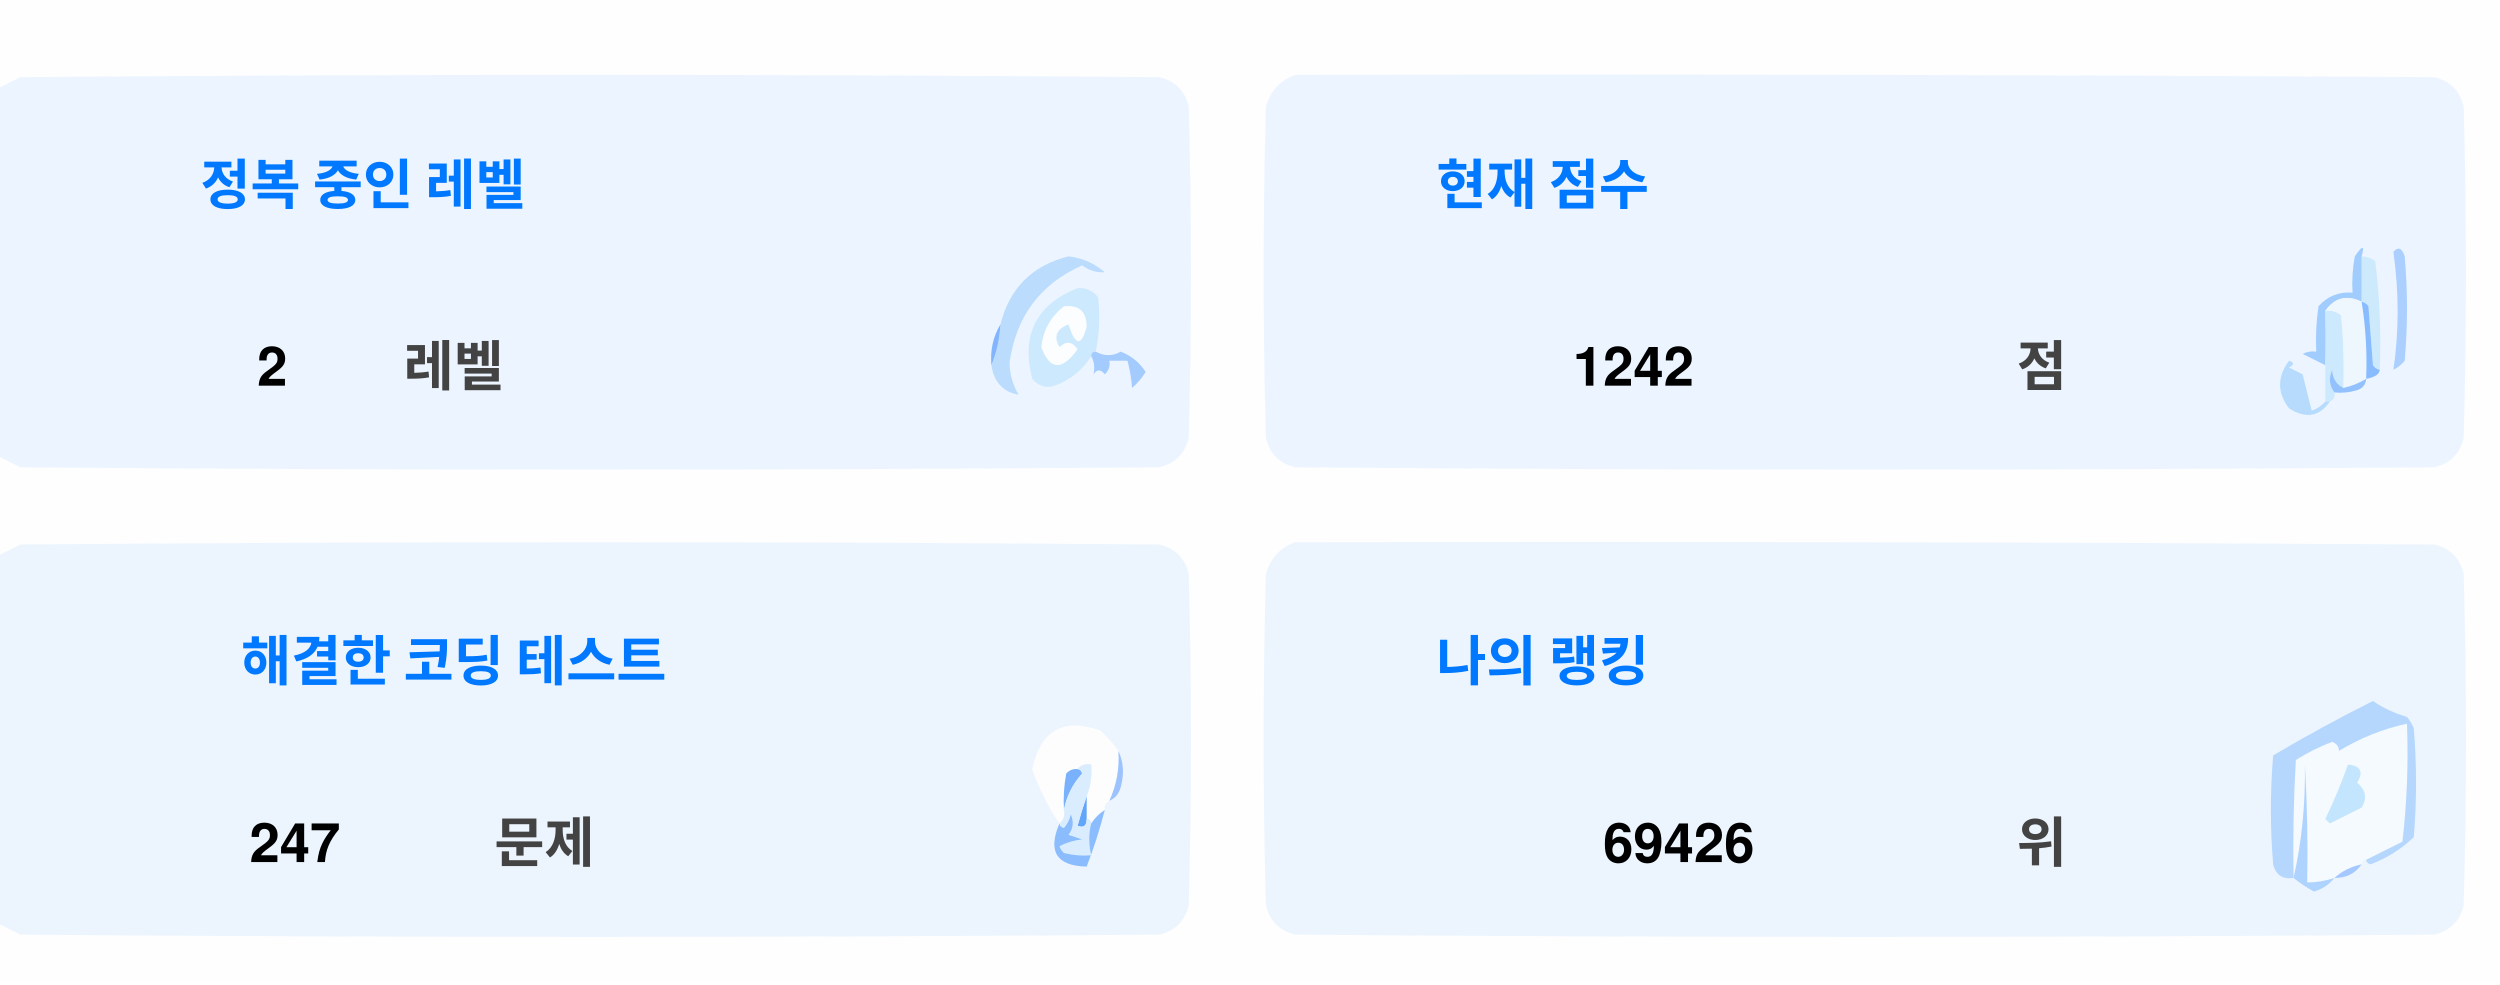
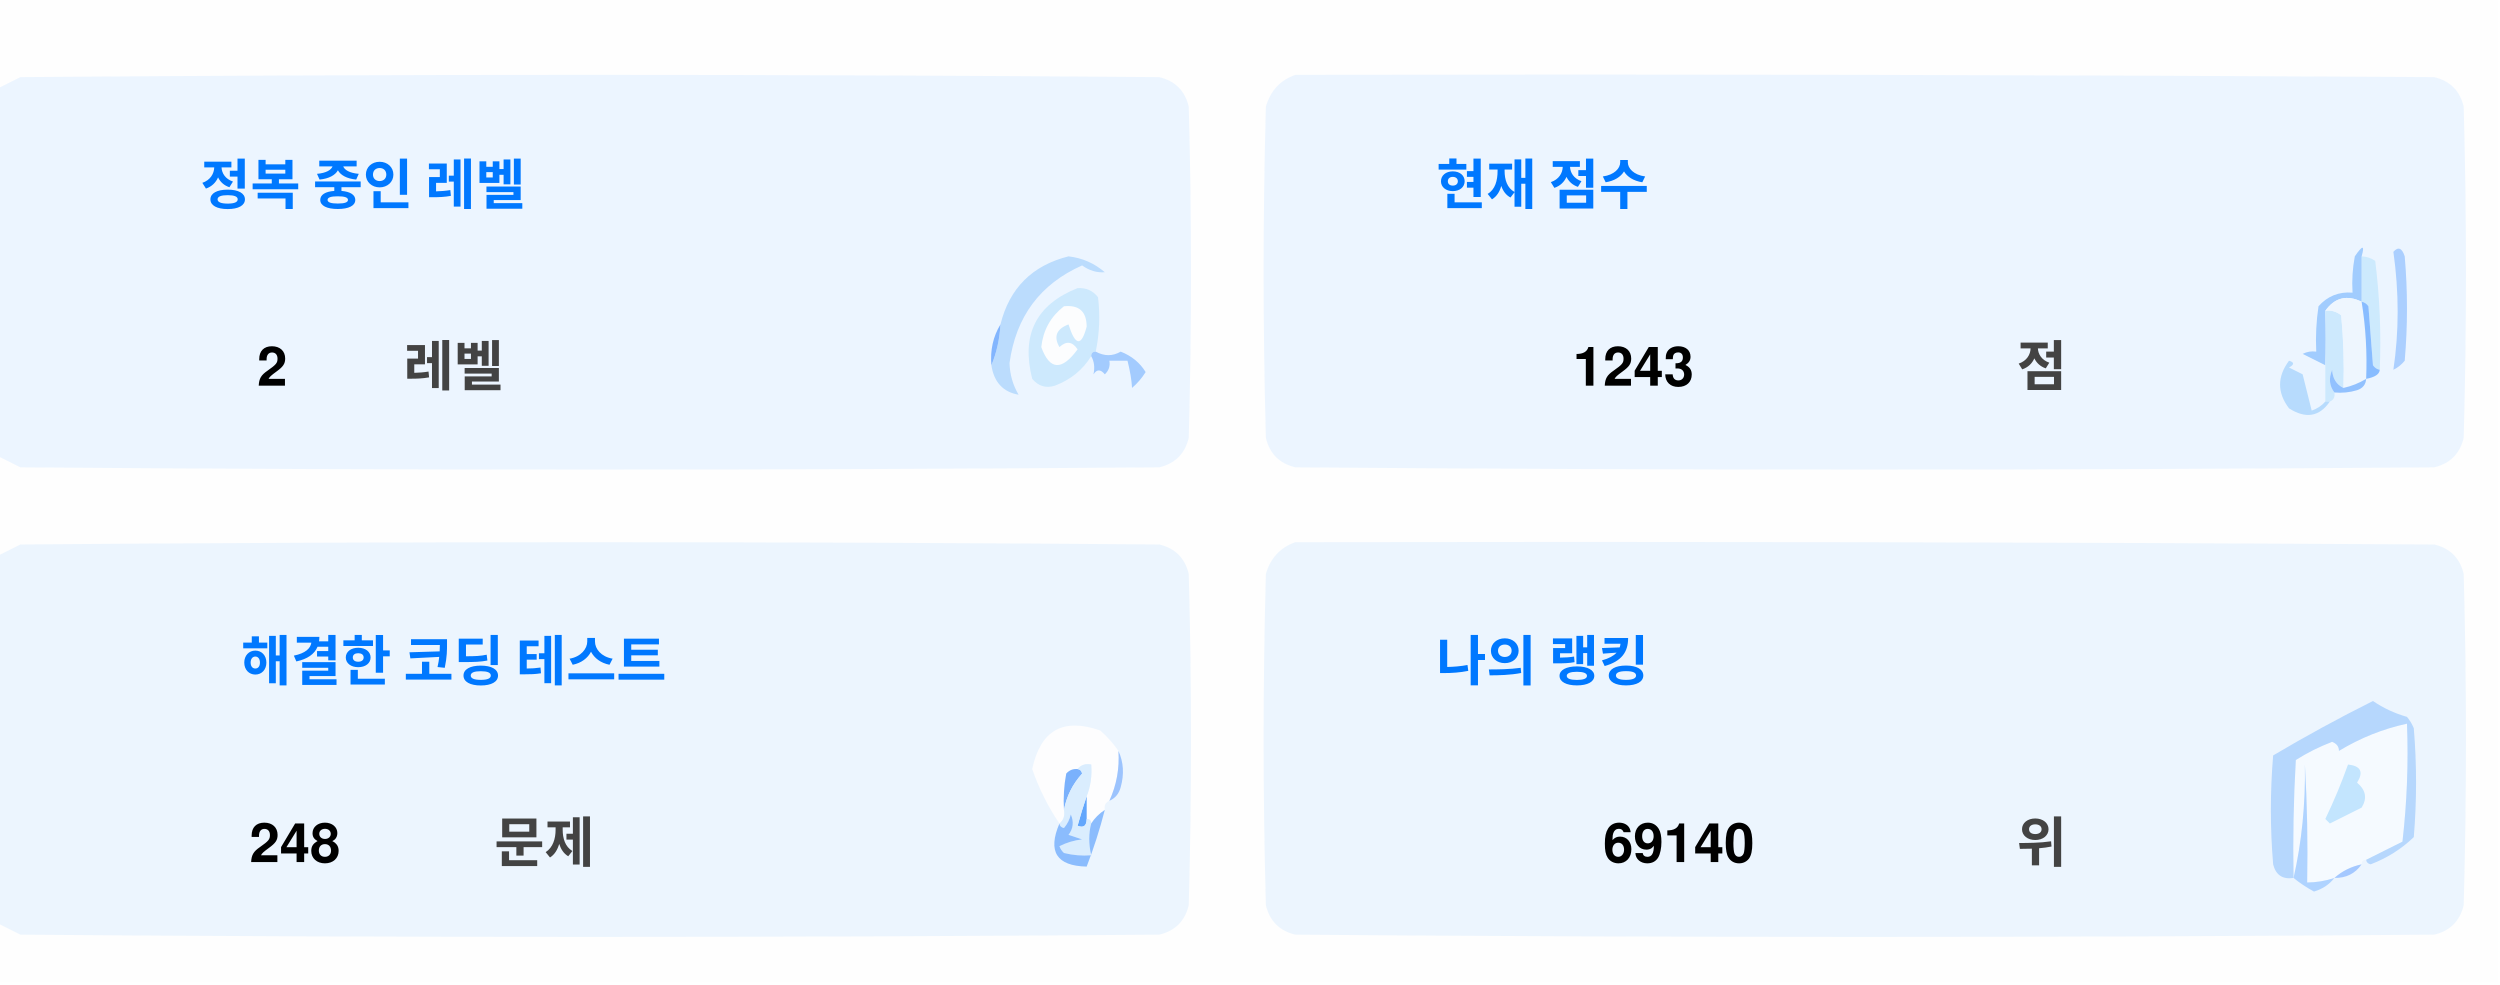
<svg xmlns="http://www.w3.org/2000/svg" version="1.1" width="551px" height="217px" style="shape-rendering:geometricPrecision; text-rendering:geometricPrecision; image-rendering:optimizeQuality; fill-rule:evenodd; clip-rule:evenodd">
  <style>.title {fill: #434343;font-size: 1rem;line-height: 1.5rem;font-weight: bold;font-family: -apple-system, BlinkMacSystemFont, Segoe UI, Helvetica, Arial, sans-serif, Apple Color Emoji, Segoe UI Emoji;}.desc {fill: #434343;font-size: 2.5rem;font-weight: bold;line-height: 1.5rem;font-family: -apple-system, BlinkMacSystemFont, Segoe UI, Helvetica, Arial, sans-serif, Apple Color Emoji, Segoe UI Emoji;}.desc-2 {fill: #434343;font-size: 1rem;font-weight: bold;line-height: 1.5rem;font-family: -apple-system, BlinkMacSystemFont, Segoe UI, Helvetica, Arial, sans-serif, Apple Color Emoji, Segoe UI Emoji;}.text, .desc {animation: twinkling 4s ease-in-out infinite;}@keyframes twinkling {40% { opacity: 1; }50% { opacity: 0.5; }60% { opacity: 1; }70% { opacity: 0.5; }80% { opacity: 1; }}</style>
  <g>
    <path style="opacity:1" fill="#fefefe" d="M -0.5,-0.5 C 183.167,-0.5 366.833,-0.5 550.5,-0.5C 550.5,71.833 550.5,144.167 550.5,216.5C 366.833,216.5 183.167,216.5 -0.5,216.5C -0.5,212.167 -0.5,207.833 -0.5,203.5C 1.14,204.32 2.807,205.153 4.5,206C 88.167,206.667 171.833,206.667 255.5,206C 259,205.167 261.167,203 262,199.5C 262.667,175.167 262.667,150.833 262,126.5C 261.167,123 259,120.833 255.5,120C 171.833,119.333 88.167,119.333 4.5,120C 2.807,120.847 1.14,121.68 -0.5,122.5C -0.5,115.167 -0.5,107.833 -0.5,100.5C 1.14,101.32 2.807,102.153 4.5,103C 88.167,103.667 171.833,103.667 255.5,103C 259,102.167 261.167,100 262,96.5C 262.667,72.167 262.667,47.833 262,23.5C 261.167,20 259,17.833 255.5,17C 171.833,16.333 88.167,16.333 4.5,17C 2.807,17.847 1.14,18.68 -0.5,19.5C -0.5,12.833 -0.5,6.167 -0.5,-0.5 Z" />
  </g>
  <g>
    <path style="opacity:1" fill="#ecf5ff" d="M -0.5,100.5 C -0.5,73.5 -0.5,46.5 -0.5,19.5C 1.14,18.68 2.807,17.847 4.5,17C 88.167,16.333 171.833,16.333 255.5,17C 259,17.833 261.167,20 262,23.5C 262.667,47.833 262.667,72.167 262,96.5C 261.167,100 259,102.167 255.5,103C 171.833,103.667 88.167,103.667 4.5,103C 2.807,102.153 1.14,101.32 -0.5,100.5 Z" />
  </g>
  <g>
    <path style="opacity:1" fill="#ecf5ff" d="M 285.5,16.5 C 369.167,16.333 452.834,16.5 536.5,17C 540,17.833 542.167,20 543,23.5C 543.667,47.833 543.667,72.167 543,96.5C 542.167,100 540,102.167 536.5,103C 452.833,103.667 369.167,103.667 285.5,103C 282,102.167 279.833,100 279,96.5C 278.333,72.167 278.333,47.833 279,23.5C 280.018,19.985 282.185,17.652 285.5,16.5 Z" />
  </g>
  <g>
    <path style="opacity:1" fill="#cdeafd" d="M 520.5,56.5 C 521.583,56.539 522.583,56.873 523.5,57.5C 524.498,65.472 524.831,73.472 524.5,81.5C 523.883,81.389 523.383,81.056 523,80.5C 522.667,76.167 522.333,71.833 522,67.5C 521.617,66.944 521.117,66.611 520.5,66.5C 520.5,63.167 520.5,59.833 520.5,56.5 Z" />
  </g>
  <g>
    <path style="opacity:1" fill="#abcfff" d="M 527.5,55.5 C 528.566,54.308 529.399,54.641 530,56.5C 530.667,64.167 530.667,71.833 530,79.5C 529.311,80.357 528.478,81.023 527.5,81.5C 528.758,73.08 528.758,64.414 527.5,55.5 Z" />
  </g>
  <g>
    <path style="opacity:1" fill="#bbdcfd" d="M 218.5,80.5 C 219.657,77.727 220.324,74.727 220.5,71.5C 222.49,63.51 227.49,58.51 235.5,56.5C 238.528,56.847 241.194,58.014 243.5,60C 241.744,60.141 240.078,59.641 238.5,58.5C 229.247,62.607 223.914,69.773 222.5,80C 222.565,82.526 223.232,84.859 224.5,87C 221.07,86.397 219.07,84.231 218.5,80.5 Z" />
  </g>
  <g>
    <path style="opacity:1" fill="#cde9fd" d="M 241.5,77.5 C 240.833,77.5 240.5,77.833 240.5,78.5C 238.628,81.529 235.961,83.695 232.5,85C 230.536,85.624 228.869,85.124 227.5,83.5C 225.021,73.791 228.354,67.124 237.5,63.5C 239.374,63.39 240.874,64.056 242,65.5C 242.497,69.524 242.331,73.524 241.5,77.5 Z" />
  </g>
  <g>
    <path style="opacity:1" fill="#fcfdfe" d="M 234.5,67.5 C 237.826,67.162 239.493,68.662 239.5,72C 238.334,76.434 237,76.267 235.5,71.5C 232.832,72.515 232.166,74.182 233.5,76.5C 235.017,75.089 236.351,75.256 237.5,77C 234.006,81.771 231.34,81.605 229.5,76.5C 229.904,72.771 231.571,69.771 234.5,67.5 Z" />
  </g>
  <g>
    <path style="opacity:1" fill="#a1ccfe" d="M 520.5,56.5 C 520.5,59.833 520.5,63.167 520.5,66.5C 517.238,64.922 514.572,65.589 512.5,68.5C 512.617,72.81 512.617,76.81 512.5,80.5C 510.86,79.68 509.193,78.847 507.5,78C 508.448,77.517 509.448,77.35 510.5,77.5C 510.335,74.15 510.502,70.817 511,67.5C 512.995,65.253 515.495,64.253 518.5,64.5C 518.336,61.813 518.503,59.146 519,56.5C 520.731,53.969 521.231,53.969 520.5,56.5 Z" />
  </g>
  <g>
    <path style="opacity:1" fill="#cde9fd" d="M 512.5,68.5 C 513.822,68.33 514.989,68.663 516,69.5C 516.499,74.823 516.666,80.156 516.5,85.5C 514.955,84.77 514.122,83.437 514,81.5C 513.22,83.387 513.387,85.054 514.5,86.5C 514.672,87.492 514.338,88.158 513.5,88.5C 513.167,88.5 512.833,88.5 512.5,88.5C 512.5,85.833 512.5,83.167 512.5,80.5C 512.617,76.81 512.617,72.81 512.5,68.5 Z" />
  </g>
  <g>
    <path style="opacity:1" fill="#eef6fe" d="M 520.5,66.5 C 521.407,72.106 521.74,77.773 521.5,83.5C 519.95,84.441 518.284,85.108 516.5,85.5C 516.666,80.156 516.499,74.823 516,69.5C 514.989,68.663 513.822,68.33 512.5,68.5C 514.572,65.589 517.238,64.922 520.5,66.5 Z" />
  </g>
  <g>
    <path style="opacity:1" fill="#88bcff" d="M 520.5,66.5 C 521.117,66.611 521.617,66.944 522,67.5C 522.333,71.833 522.667,76.167 523,80.5C 523.383,81.056 523.883,81.389 524.5,81.5C 524.445,82.469 523.445,83.136 521.5,83.5C 521.74,77.773 521.407,72.106 520.5,66.5 Z" />
  </g>
  <g>
    <path style="opacity:1" fill="#82b5fe" d="M 220.5,71.5 C 220.324,74.727 219.657,77.727 218.5,80.5C 218.215,77.171 218.882,74.171 220.5,71.5 Z" />
  </g>
  <g>
    <path style="opacity:1" fill="#a3cbfe" d="M 240.5,78.5 C 240.5,77.833 240.833,77.5 241.5,77.5C 243.391,78.536 245.224,78.536 247,77.5C 249.391,78.429 251.225,79.929 252.5,82C 251.681,83.319 250.681,84.486 249.5,85.5C 249.409,83.777 249.075,81.777 248.5,79.5C 247.167,79.5 245.833,79.5 244.5,79.5C 244.719,80.675 244.386,81.675 243.5,82.5C 242.575,81.359 241.741,81.359 241,82.5C 241.331,80.981 241.164,79.648 240.5,78.5 Z" />
  </g>
  <g>
    <path style="opacity:1" fill="#b7dbfd" d="M 512.5,88.5 C 512.833,88.5 513.167,88.5 513.5,88.5C 511.199,91.857 508.199,92.357 504.5,90C 501.872,86.535 501.872,83.035 504.5,79.5C 505.696,79.846 505.696,80.346 504.5,81C 505.5,81.5 506.5,82 507.5,82.5C 508.167,85.167 508.833,87.833 509.5,90.5C 510.739,90.058 511.739,89.391 512.5,88.5 Z" />
  </g>
  <g>
    <path style="opacity:1" fill="#92c1fe" d="M 516.5,85.5 C 518.284,85.108 519.95,84.441 521.5,83.5C 521.423,84.75 520.756,85.583 519.5,86C 517.866,86.493 516.199,86.66 514.5,86.5C 513.387,85.054 513.22,83.387 514,81.5C 514.122,83.437 514.955,84.77 516.5,85.5 Z" />
  </g>
  <g>
    <path style="opacity:1" fill="#ecf5fe" d="M -0.5,203.5 C -0.5,176.5 -0.5,149.5 -0.5,122.5C 1.14,121.68 2.807,120.847 4.5,120C 88.167,119.333 171.833,119.333 255.5,120C 259,120.833 261.167,123 262,126.5C 262.667,150.833 262.667,175.167 262,199.5C 261.167,203 259,205.167 255.5,206C 171.833,206.667 88.167,206.667 4.5,206C 2.807,205.153 1.14,204.32 -0.5,203.5 Z" />
  </g>
  <g>
    <path style="opacity:1" fill="#ecf5fe" d="M 285.5,119.5 C 369.167,119.333 452.834,119.5 536.5,120C 540,120.833 542.167,123 543,126.5C 543.667,150.833 543.667,175.167 543,199.5C 542.167,203 540,205.167 536.5,206C 452.833,206.667 369.167,206.667 285.5,206C 282,205.167 279.833,203 279,199.5C 278.333,175.167 278.333,150.833 279,126.5C 280.018,122.985 282.185,120.652 285.5,119.5 Z" />
  </g>
  <g>
    <path style="opacity:1" fill="#fdfdfe" d="M 246.5,165.5 C 246.758,169.367 246.092,173.034 244.5,176.5C 243.662,176.842 243.328,177.508 243.5,178.5C 242.272,179.306 241.272,180.306 240.5,181.5C 240.5,180.833 240.167,180.5 239.5,180.5C 239.5,178.833 239.5,177.167 239.5,175.5C 240.369,173.283 240.702,170.95 240.5,168.5C 239.209,168.263 238.209,168.596 237.5,169.5C 236.504,169.414 235.671,169.748 235,170.5C 234.503,173.146 234.336,175.813 234.5,178.5C 234.737,179.791 234.404,180.791 233.5,181.5C 230.986,177.806 228.986,173.806 227.5,169.5C 229.309,160.957 234.309,158.124 242.5,161C 244.07,162.397 245.404,163.897 246.5,165.5 Z" />
  </g>
  <g>
    <path style="opacity:1" fill="#f5faff" d="M 521.5,189.5 C 520.833,189.5 520.5,189.833 520.5,190.5C 518.181,190.992 516.181,191.992 514.5,193.5C 512.565,194.15 510.565,194.483 508.5,194.5C 508.666,185.827 508.5,177.16 508,168.5C 508.141,177.227 507.308,185.56 505.5,193.5C 505.334,184.827 505.5,176.16 506,167.5C 508.527,165.903 511.194,164.57 514,163.5C 515.011,163.892 515.511,164.559 515.5,165.5C 520.21,162.641 525.21,160.641 530.5,159.5C 530.831,168.192 530.498,176.859 529.5,185.5C 526.807,186.847 524.14,188.18 521.5,189.5 Z" />
  </g>
  <g>
    <path style="opacity:1" fill="#b6d7fd" d="M 521.5,189.5 C 524.14,188.18 526.807,186.847 529.5,185.5C 530.498,176.859 530.831,168.192 530.5,159.5C 525.21,160.641 520.21,162.641 515.5,165.5C 515.511,164.559 515.011,163.892 514,163.5C 511.194,164.57 508.527,165.903 506,167.5C 505.5,176.16 505.334,184.827 505.5,193.5C 503.089,193.863 501.589,192.863 501,190.5C 500.333,182.5 500.333,174.5 501,166.5C 508.173,162.246 515.507,158.246 523,154.5C 525.304,156.068 527.804,157.235 530.5,158C 531.126,158.75 531.626,159.584 532,160.5C 532.667,168.5 532.667,176.5 532,184.5C 529.292,187.111 526.125,189.111 522.5,190.5C 521.893,190.376 521.56,190.043 521.5,189.5 Z" />
  </g>
  <g>
    <path style="opacity:1" fill="#c3e5fe" d="M 517.5,168.5 C 520.317,168.801 520.984,170.134 519.5,172.5C 521.439,174.122 521.772,175.956 520.5,178C 518.167,179.167 515.833,180.333 513.5,181.5C 513.167,181.167 512.833,180.833 512.5,180.5C 514.414,176.515 516.081,172.515 517.5,168.5 Z" />
  </g>
  <g>
    <path style="opacity:1" fill="#7ab1fc" d="M 237.5,169.5 C 238.043,169.56 238.376,169.893 238.5,170.5C 236.395,172.836 235.062,175.503 234.5,178.5C 234.336,175.813 234.503,173.146 235,170.5C 235.671,169.748 236.504,169.414 237.5,169.5 Z" />
  </g>
  <g>
    <path style="opacity:1" fill="#afd3ff" d="M 514.5,193.5 C 513.378,194.947 511.878,195.947 510,196.5C 508.348,195.601 506.848,194.601 505.5,193.5C 507.308,185.56 508.141,177.227 508,168.5C 508.5,177.16 508.666,185.827 508.5,194.5C 510.565,194.483 512.565,194.15 514.5,193.5 Z" />
  </g>
  <g>
    <path style="opacity:1" fill="#9cc3fd" d="M 246.5,165.5 C 247.634,167.966 247.801,170.633 247,173.5C 246.623,174.942 245.79,175.942 244.5,176.5C 246.092,173.034 246.758,169.367 246.5,165.5 Z" />
  </g>
  <g>
    <path style="opacity:1" fill="#62a6fc" d="M 239.5,175.5 C 239.5,177.167 239.5,178.833 239.5,180.5C 239.483,182.028 238.816,182.528 237.5,182C 238.117,179.723 238.784,177.556 239.5,175.5 Z" />
  </g>
  <g>
    <path style="opacity:1" fill="#daedfe" d="M 237.5,169.5 C 238.209,168.596 239.209,168.263 240.5,168.5C 240.702,170.95 240.369,173.283 239.5,175.5C 238.784,177.556 238.117,179.723 237.5,182C 238.816,182.528 239.483,182.028 239.5,180.5C 240.167,180.5 240.5,180.833 240.5,181.5C 239.918,183.669 239.918,186.002 240.5,188.5C 238.473,188.662 236.473,188.495 234.5,188C 234.043,187.586 233.709,187.086 233.5,186.5C 235.078,185.702 236.744,185.202 238.5,185C 237.5,184.667 236.5,184.333 235.5,184C 236.554,182.612 236.72,181.112 236,179.5C 235.751,180.624 235.251,181.624 234.5,182.5C 233.893,182.376 233.56,182.043 233.5,181.5C 234.404,180.791 234.737,179.791 234.5,178.5C 235.062,175.503 236.395,172.836 238.5,170.5C 238.376,169.893 238.043,169.56 237.5,169.5 Z" />
  </g>
  <g>
    <path style="opacity:1" fill="#8bbcfd" d="M 243.5,178.5 C 242.395,182.803 241.062,186.969 239.5,191C 232.857,190.847 230.857,187.68 233.5,181.5C 233.56,182.043 233.893,182.376 234.5,182.5C 235.251,181.624 235.751,180.624 236,179.5C 236.72,181.112 236.554,182.612 235.5,184C 236.5,184.333 237.5,184.667 238.5,185C 236.744,185.202 235.078,185.702 233.5,186.5C 233.709,187.086 234.043,187.586 234.5,188C 236.473,188.495 238.473,188.662 240.5,188.5C 239.918,186.002 239.918,183.669 240.5,181.5C 241.272,180.306 242.272,179.306 243.5,178.5 Z" />
  </g>
  <g>
    <path style="opacity:1" fill="#a4c8ff" d="M 520.5,190.5 C 519.089,192.539 517.089,193.539 514.5,193.5C 516.181,191.992 518.181,190.992 520.5,190.5 Z" />
  </g>
  <text text-anchor="middle" x="80" y="45" class="title" style="fill:#0078ff;" stroke="#none" stroke-width="1">정복 중인 레벨</text>
  <text text-anchor="middle" x="60" y="85" class="desc" style="fill:#000000;" stroke="#none" stroke-width="1">2</text>
  <text text-anchor="middle" x="100" y="85" class="desc-2" style="fill:#434343;" stroke="#none" stroke-width="1">레벨</text>
  <text text-anchor="middle" x="340" y="45" class="title" style="fill:#0078ff;" stroke="#none" stroke-width="1">현재 점수</text>
-   <text text-anchor="middle" x="360" y="85" class="desc" style="fill:#000000;" stroke="#none" stroke-width="1">1242</text>
+   <text text-anchor="middle" x="360" y="85" class="desc" style="fill:#000000;" stroke="#none" stroke-width="1">1243</text>
  <text text-anchor="middle" x="450" y="85" class="desc-2" style="fill:#434343;" stroke="#none" stroke-width="1">점</text>
  <text text-anchor="middle" x="100" y="150" class="title" style="fill:#0078ff;" stroke="#none" stroke-width="1">해결한 코딩 테스트</text>
-   <text text-anchor="middle" x="65" y="190" class="desc" style="fill:#000000;" stroke="#none" stroke-width="1">247</text>
+   <text text-anchor="middle" x="65" y="190" class="desc" style="fill:#000000;" stroke="#none" stroke-width="1">248</text>
  <text text-anchor="middle" x="120" y="190" class="desc-2" style="fill:#434343;" stroke="#none" stroke-width="1">문제</text>
  <text text-anchor="middle" x="340" y="150" class="title" style="fill:#0078ff;" stroke="#none" stroke-width="1">나의 랭킹</text>
-   <text text-anchor="middle" x="370" y="190" class="desc" style="fill:#000000;" stroke="#none" stroke-width="1">69426</text>
+   <text text-anchor="middle" x="370" y="190" class="desc" style="fill:#000000;" stroke="#none" stroke-width="1">69140</text>
  <text text-anchor="middle" x="450" y="190" class="desc-2" style="fill:#434343;" stroke="#none" stroke-width="1">위</text>
</svg>
